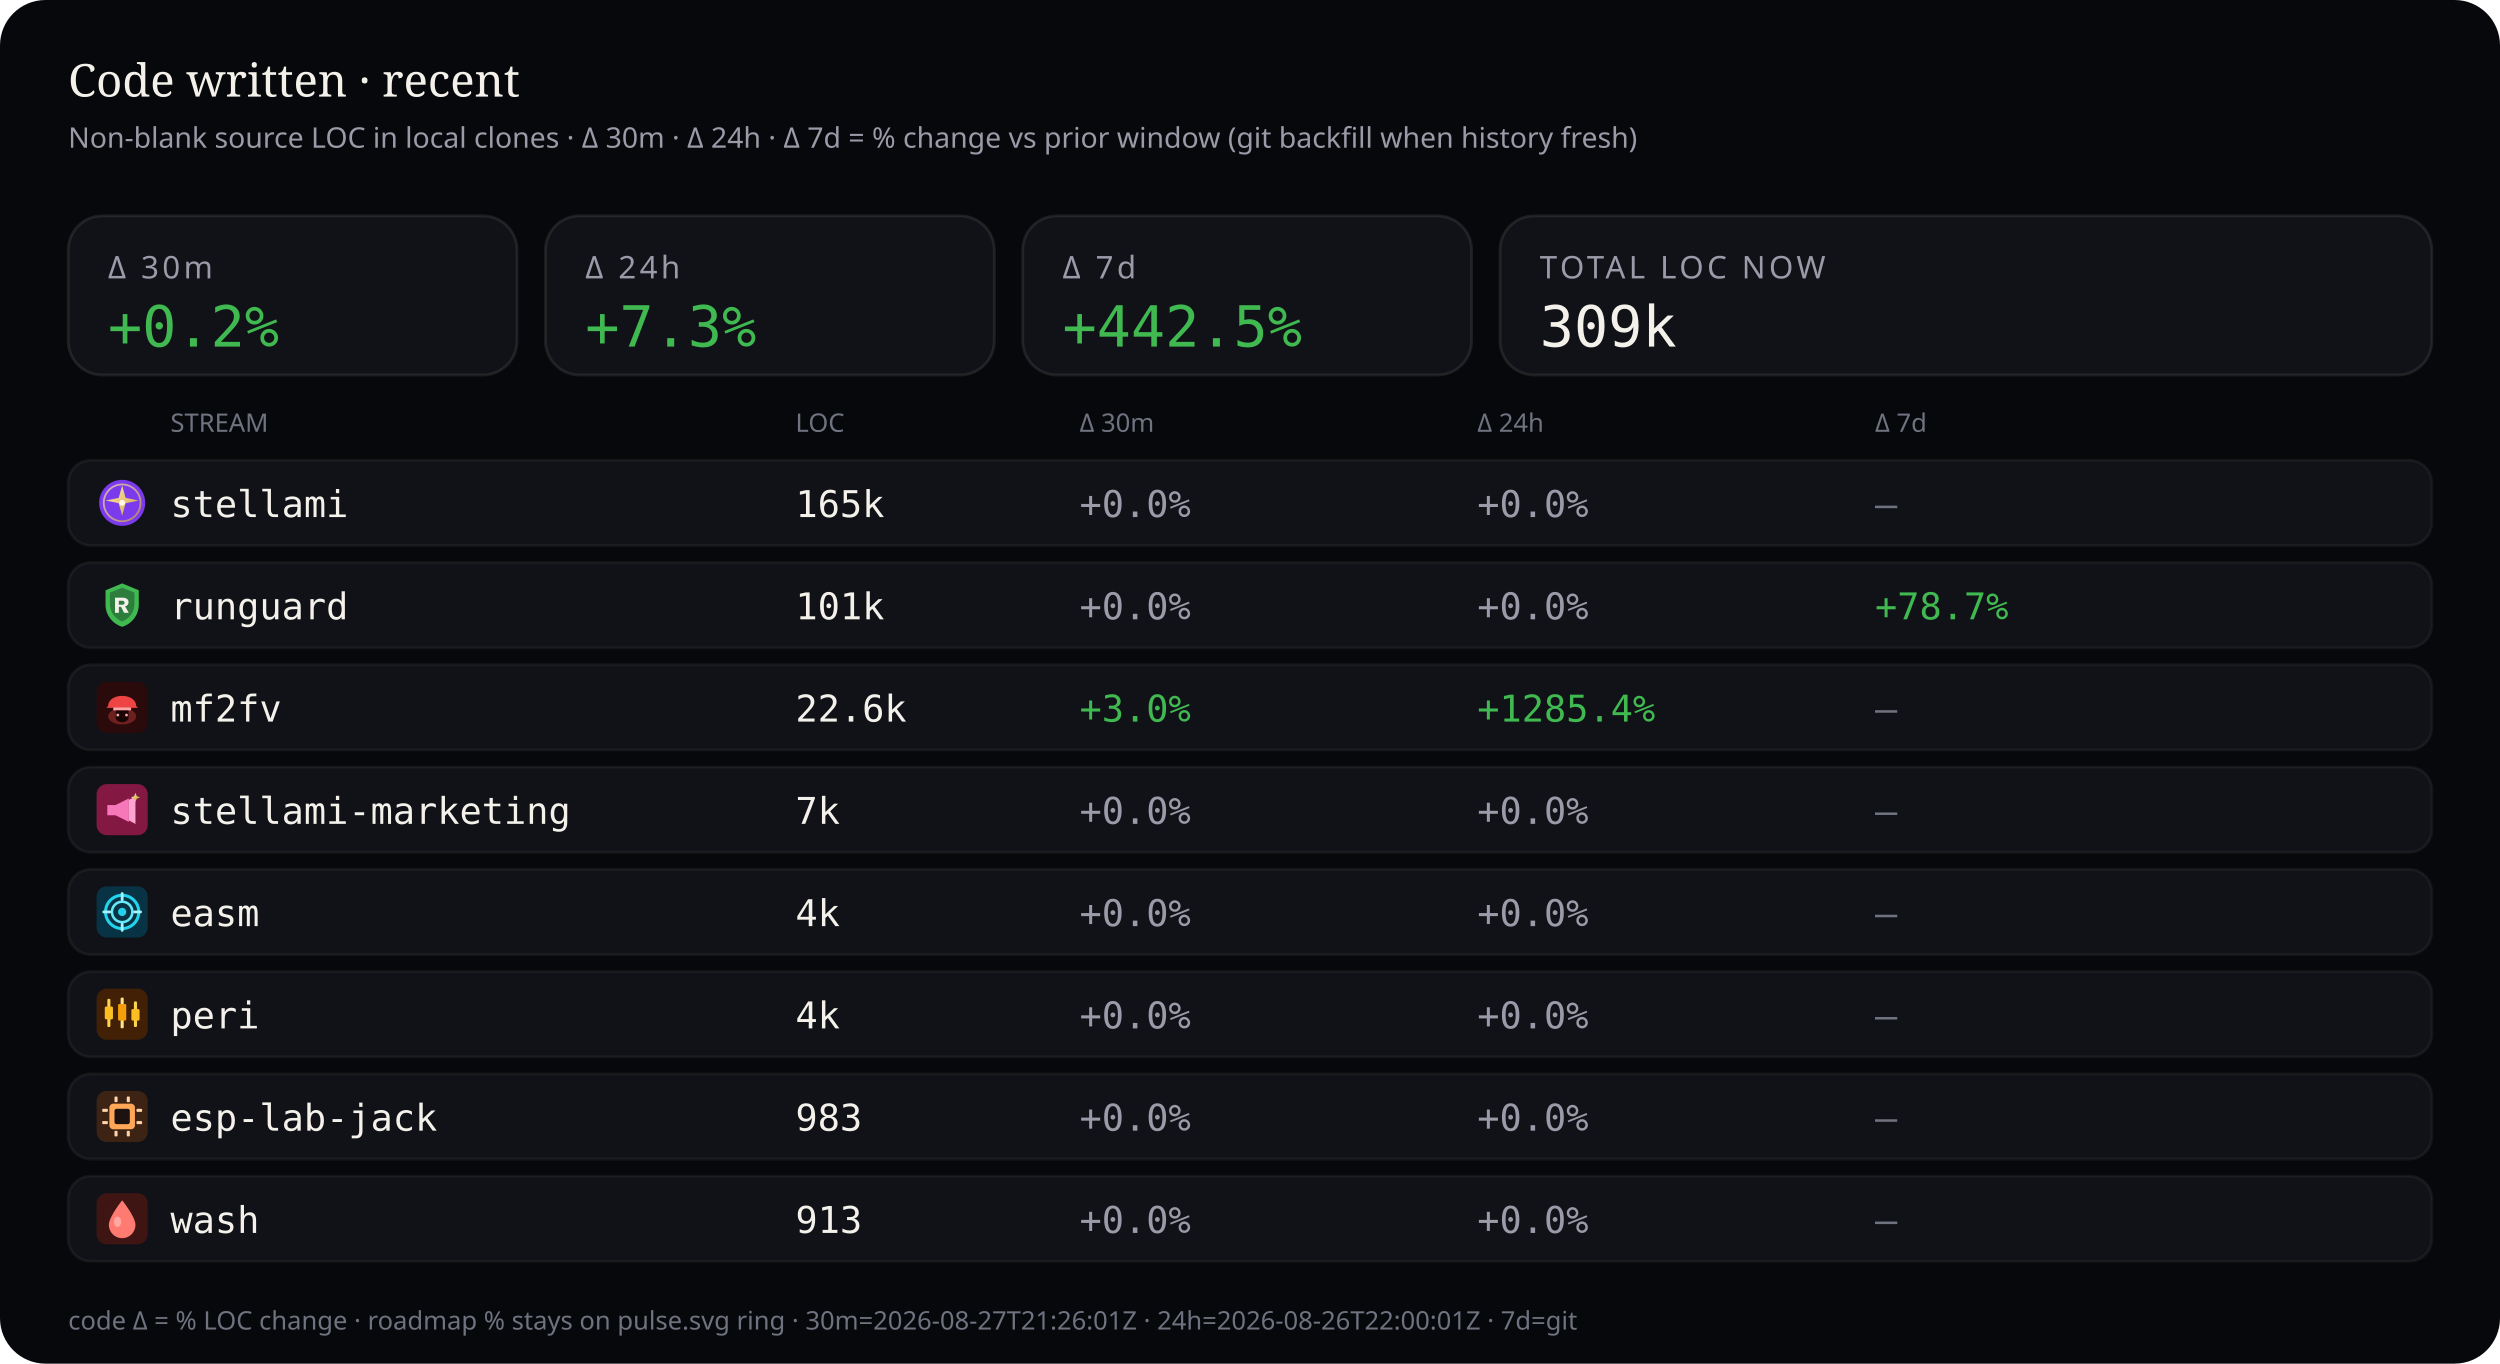
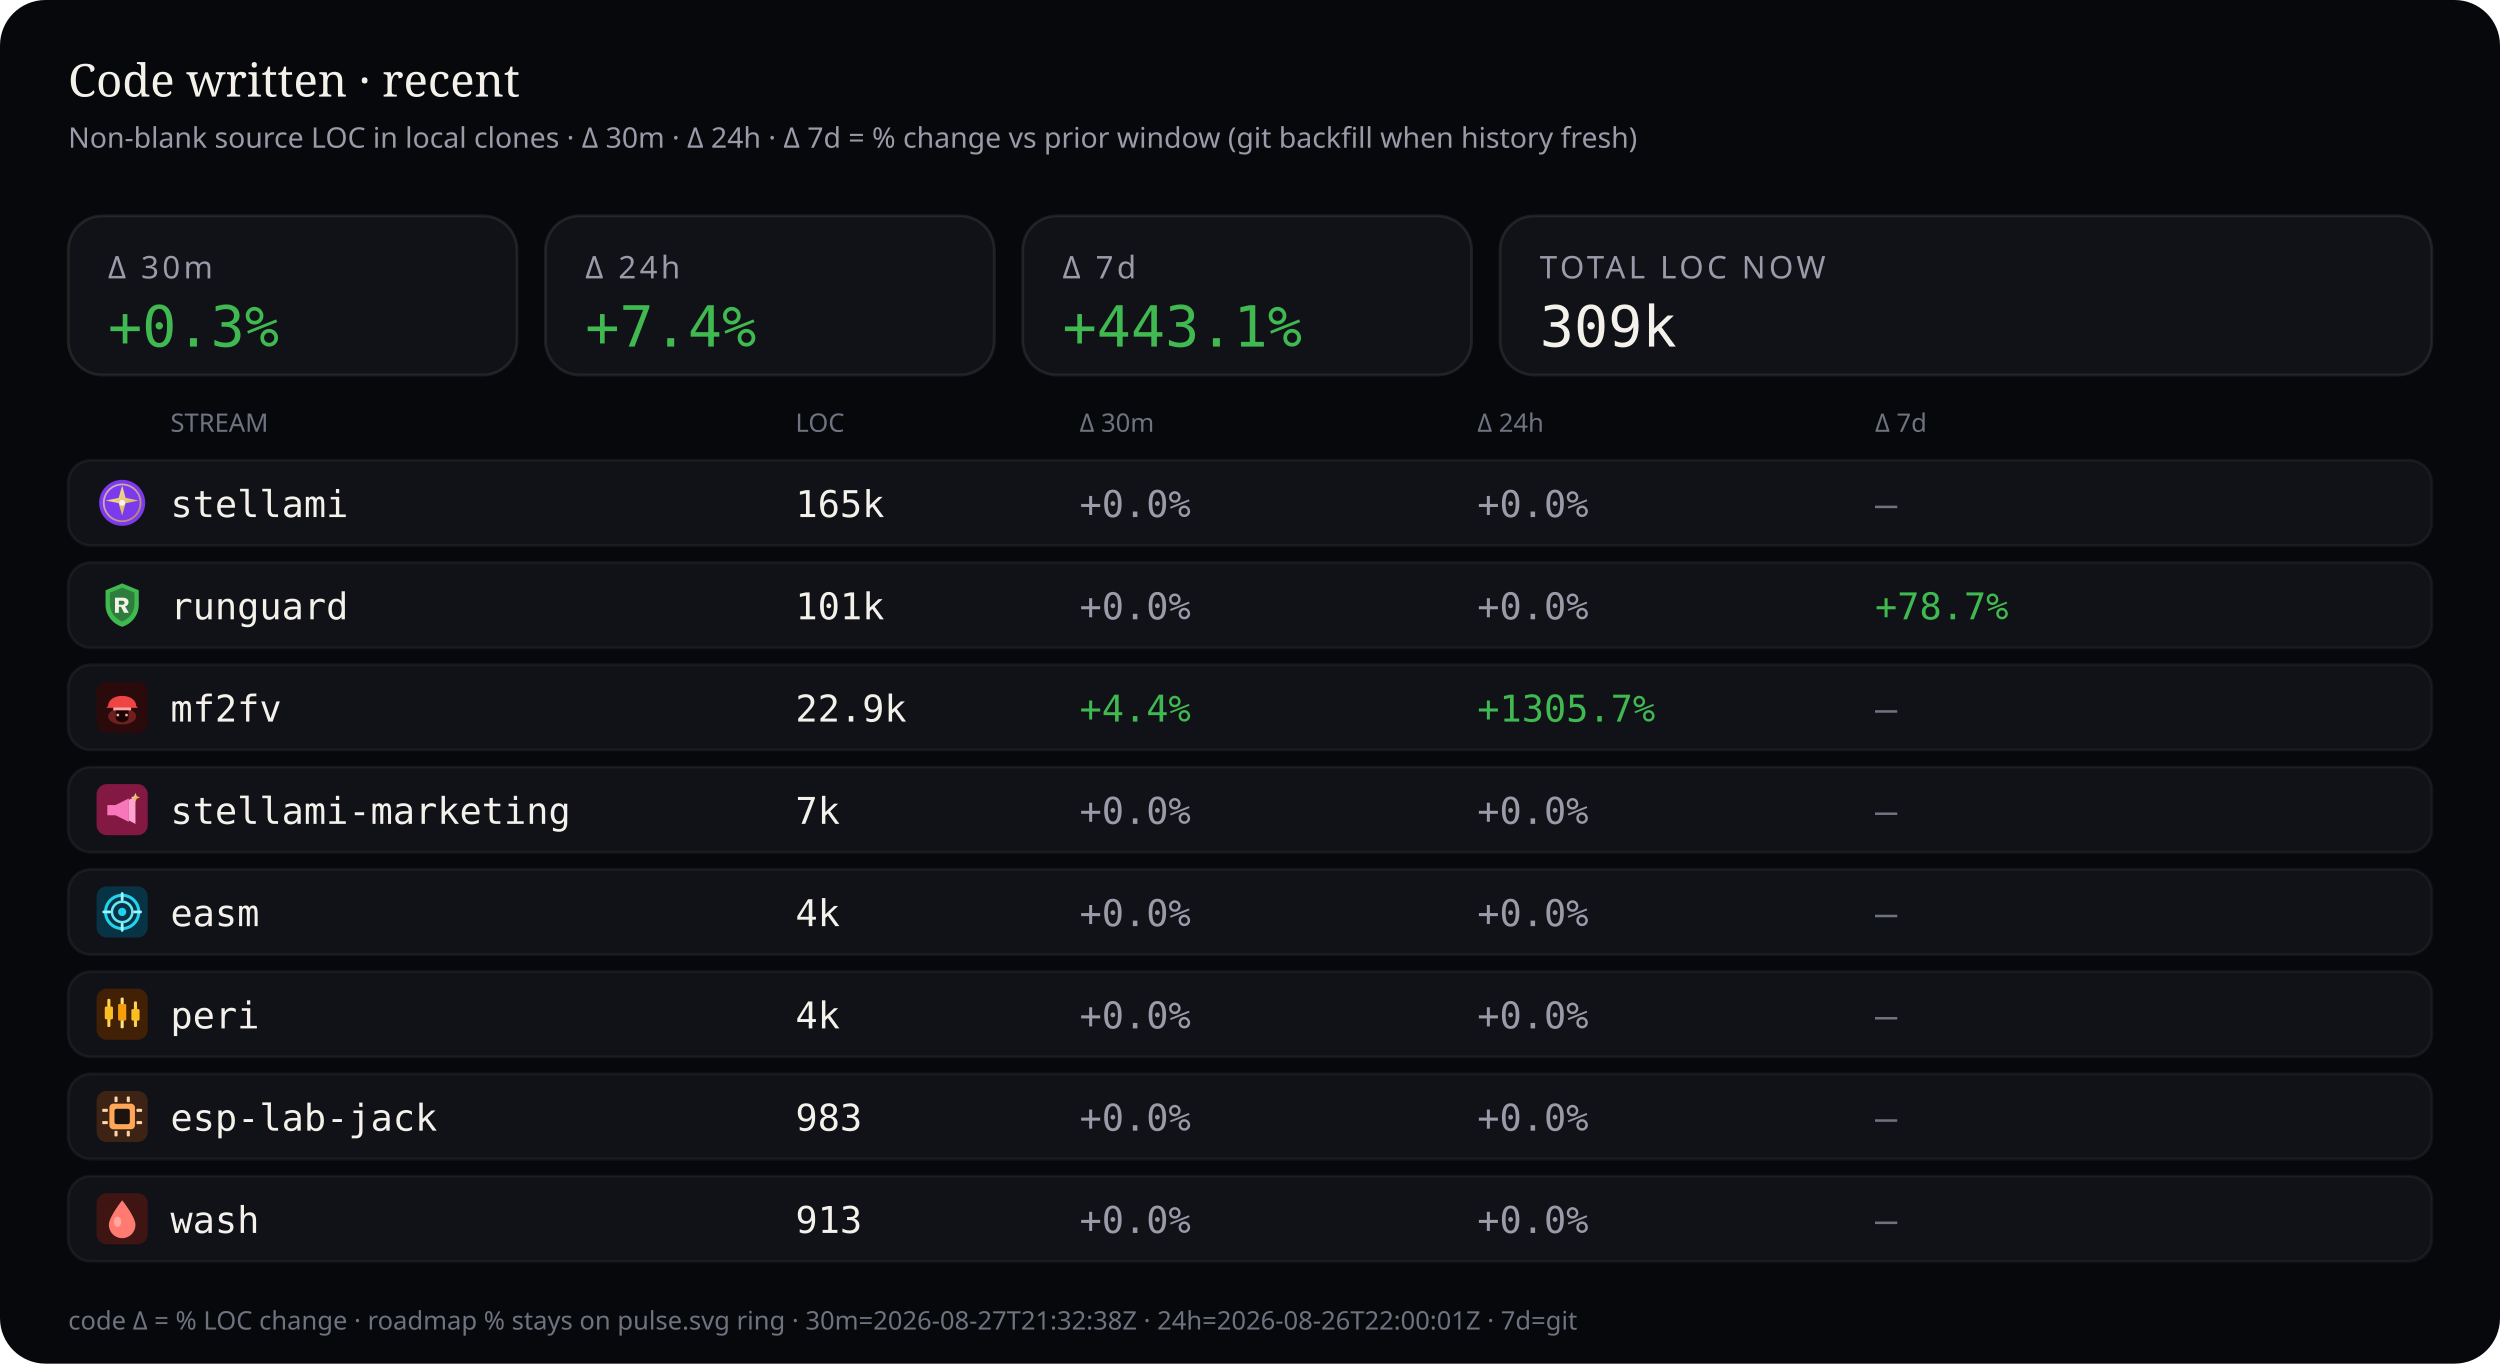
<svg xmlns="http://www.w3.org/2000/svg" viewBox="0 0 880 480" width="880" height="480" role="img" aria-label="Source code LOC deltas — 30 minutes, 24 hours, and 7 days">
  <rect width="880" height="480" rx="16" fill="#07080b" />
  <text x="24" y="34" fill="#f4f1ea" font-size="16" font-family="ui-serif, Georgia, serif">Code written · recent</text>
  <text x="24" y="52" fill="#9a9aa8" font-size="10" font-family="ui-sans-serif, system-ui, sans-serif">Non-blank source LOC in local clones · Δ 30m · Δ 24h · Δ 7d = % change vs prior window (git backfill when history fresh)</text>
  <rect x="24" y="76" width="158" height="56" rx="12" fill="#101218" stroke="rgba(232,228,214,0.10)" />
  <text x="38" y="98" fill="#9a9aa8" font-size="11" font-family="ui-sans-serif, system-ui, sans-serif" letter-spacing="1.2">Δ 30m</text>
-   <text x="38" y="122" fill="#3fb950" font-size="20" font-family="ui-monospace, SFMono-Regular, monospace">+0.2%</text>
+   <text x="38" y="122" fill="#3fb950" font-size="20" font-family="ui-monospace, SFMono-Regular, monospace">+0.3%</text>
  <rect x="192" y="76" width="158" height="56" rx="12" fill="#101218" stroke="rgba(232,228,214,0.10)" />
  <text x="206" y="98" fill="#9a9aa8" font-size="11" font-family="ui-sans-serif, system-ui, sans-serif" letter-spacing="1.2">Δ 24h</text>
-   <text x="206" y="122" fill="#3fb950" font-size="20" font-family="ui-monospace, SFMono-Regular, monospace">+7.3%</text>
+   <text x="206" y="122" fill="#3fb950" font-size="20" font-family="ui-monospace, SFMono-Regular, monospace">+7.4%</text>
  <rect x="360" y="76" width="158" height="56" rx="12" fill="#101218" stroke="rgba(232,228,214,0.10)" />
  <text x="374" y="98" fill="#9a9aa8" font-size="11" font-family="ui-sans-serif, system-ui, sans-serif" letter-spacing="1.2">Δ 7d</text>
-   <text x="374" y="122" fill="#3fb950" font-size="20" font-family="ui-monospace, SFMono-Regular, monospace">+442.5%</text>
+   <text x="374" y="122" fill="#3fb950" font-size="20" font-family="ui-monospace, SFMono-Regular, monospace">+443.1%</text>
  <rect x="528" y="76" width="328" height="56" rx="12" fill="#101218" stroke="rgba(232,228,214,0.10)" />
  <text x="542" y="98" fill="#9a9aa8" font-size="11" font-family="ui-sans-serif, system-ui, sans-serif" letter-spacing="1.2">TOTAL LOC NOW</text>
  <text x="542" y="122" fill="#f4f1ea" font-size="20" font-family="ui-monospace, SFMono-Regular, monospace">309k</text>
  <text x="60" y="152" fill="#6f7380" font-size="9" font-family="ui-sans-serif, system-ui, sans-serif">STREAM</text>
  <text x="280" y="152" fill="#6f7380" font-size="9" font-family="ui-sans-serif, system-ui, sans-serif">LOC</text>
  <text x="380" y="152" fill="#6f7380" font-size="9" font-family="ui-sans-serif, system-ui, sans-serif">Δ 30m</text>
  <text x="520" y="152" fill="#6f7380" font-size="9" font-family="ui-sans-serif, system-ui, sans-serif">Δ 24h</text>
  <text x="660" y="152" fill="#6f7380" font-size="9" font-family="ui-sans-serif, system-ui, sans-serif">Δ 7d</text>
  <rect x="24" y="162" width="832" height="30" rx="8" fill="#101218" stroke="rgba(232,228,214,0.06)" />
  <g id="stream_logo_stellami" class="stream_logo" data-stream="stellami" transform="translate(34.0,168.0) scale(0.9)" opacity="1.0">
    <defs>
      <linearGradient id="stream_logo_stellami-stellami-gold" x1="0%" y1="0%" x2="100%" y2="100%">
        <stop offset="0%" stop-color="#f5e6a8" />
        <stop offset="55%" stop-color="#e8c57a" />
        <stop offset="100%" stop-color="#c9a227" />
      </linearGradient>
    </defs>
    <circle cx="10" cy="10" r="9" fill="#7c3aed" />
    <circle cx="10" cy="10" r="7.2" fill="none" stroke="url(#stream_logo_stellami-stellami-gold)" stroke-width="0.7" opacity=".7" />
    <path fill="url(#stream_logo_stellami-stellami-gold)" d="M10 3.2 L11.35 8.05 L16.4 9.1 L11.35 10.15 L10 15 L8.65 10.15 L3.6 9.1 L8.65 8.05 Z" />
    <circle cx="10" cy="10" r="1.15" fill="#fff8e8" />
  </g>
  <use class="stream_logo" data-stream="stellami" href="#stream_logo_stellami" x="34.0" y="168.0" width="18" height="18" opacity="0" />
  <text x="60" y="182" fill="#f4f1ea" font-size="13" font-family="ui-monospace, SFMono-Regular, monospace">stellami</text>
  <text x="280" y="182" fill="#f4f1ea" font-size="13" font-family="ui-monospace, SFMono-Regular, monospace">165k</text>
  <text x="380" y="182" fill="#9a9aa8" font-size="13" font-family="ui-monospace, SFMono-Regular, monospace">+0.0%</text>
  <text x="520" y="182" fill="#9a9aa8" font-size="13" font-family="ui-monospace, SFMono-Regular, monospace">+0.0%</text>
  <text x="660" y="182" fill="#6f7380" font-size="13" font-family="ui-monospace, SFMono-Regular, monospace">—</text>
  <rect x="24" y="198" width="832" height="30" rx="8" fill="#101218" stroke="rgba(232,228,214,0.06)" />
  <g id="stream_logo_runguard" class="stream_logo" data-stream="runguard" transform="translate(34.0,204.0) scale(0.9)" opacity="1.0">
    <path fill="#3fb950" d="M10 1.5 L16.5 4.2 V9.8 C16.5 14.1 13.6 17.4 10 18.5 C6.4 17.4 3.5 14.1 3.5 9.8 V4.2 Z" />
    <path fill="#0d1117" fill-opacity=".35" d="M10 3.2 L14.8 5.1 V9.7 C14.8 12.9 12.6 15.4 10 16.4 C7.4 15.4 5.2 12.9 5.2 9.7 V5.1 Z" />
    <path fill="#f4f1ea" d="M7.2 7.1h3.1c1.35 0 2.2.7 2.2 1.75 0 .85-.5 1.45-1.35 1.65L12.6 13h-1.85l-1.2-2.35H8.7V13H7.2V7.1zm1.5 1.2v1.55h1.35c.55 0 .9-.28.9-.75s-.35-.8-.9-.8H8.7z" />
  </g>
  <use class="stream_logo" data-stream="runguard" href="#stream_logo_runguard" x="34.0" y="204.0" width="18" height="18" opacity="0" />
  <text x="60" y="218" fill="#f4f1ea" font-size="13" font-family="ui-monospace, SFMono-Regular, monospace">runguard</text>
  <text x="280" y="218" fill="#f4f1ea" font-size="13" font-family="ui-monospace, SFMono-Regular, monospace">101k</text>
  <text x="380" y="218" fill="#9a9aa8" font-size="13" font-family="ui-monospace, SFMono-Regular, monospace">+0.0%</text>
  <text x="520" y="218" fill="#9a9aa8" font-size="13" font-family="ui-monospace, SFMono-Regular, monospace">+0.0%</text>
  <text x="660" y="218" fill="#3fb950" font-size="13" font-family="ui-monospace, SFMono-Regular, monospace">+78.7%</text>
  <rect x="24" y="234" width="832" height="30" rx="8" fill="#101218" stroke="rgba(232,228,214,0.06)" />
  <g id="stream_logo_mf2fv" class="stream_logo" data-stream="mf2fv" transform="translate(34.0,240.0) scale(0.9)" opacity="1.0">
    <rect width="20" height="20" rx="4" fill="#2a0a0a" />
    <ellipse cx="10" cy="13.5" rx="5.5" ry="3.2" fill="#ef4444" opacity=".35" />
    <path fill="#ef4444" d="M4.5 9.5 C4.5 7.2 6.8 5.5 10 5.5 S15.5 7.2 15.5 9.5 L16.2 10.2 H3.8 Z" />
    <rect x="6.5" y="10" width="7" height="1.2" rx="0.4" fill="#fca5a5" />
    <path fill="#1a0505" d="M7.5 11.2 h5 v2.8 c0 1-1.1 1.8-2.5 1.8 s-2.5-.8-2.5-1.8 v-2.8z" />
    <circle cx="8.3" cy="13" r="0.55" fill="#fca5a5" />
    <circle cx="11.7" cy="13" r="0.55" fill="#fca5a5" />
  </g>
  <use class="stream_logo" data-stream="mf2fv" href="#stream_logo_mf2fv" x="34.0" y="240.0" width="18" height="18" opacity="0" />
  <text x="60" y="254" fill="#f4f1ea" font-size="13" font-family="ui-monospace, SFMono-Regular, monospace">mf2fv</text>
-   <text x="280" y="254" fill="#f4f1ea" font-size="13" font-family="ui-monospace, SFMono-Regular, monospace">22.6k</text>
-   <text x="380" y="254" fill="#3fb950" font-size="13" font-family="ui-monospace, SFMono-Regular, monospace">+3.0%</text>
-   <text x="520" y="254" fill="#3fb950" font-size="13" font-family="ui-monospace, SFMono-Regular, monospace">+1285.4%</text>
+   <text x="280" y="254" fill="#f4f1ea" font-size="13" font-family="ui-monospace, SFMono-Regular, monospace">22.9k</text>
+   <text x="380" y="254" fill="#3fb950" font-size="13" font-family="ui-monospace, SFMono-Regular, monospace">+4.4%</text>
+   <text x="520" y="254" fill="#3fb950" font-size="13" font-family="ui-monospace, SFMono-Regular, monospace">+1305.7%</text>
  <text x="660" y="254" fill="#6f7380" font-size="13" font-family="ui-monospace, SFMono-Regular, monospace">—</text>
  <rect x="24" y="270" width="832" height="30" rx="8" fill="#101218" stroke="rgba(232,228,214,0.06)" />
  <g id="stream_logo_stellami-marketing" class="stream_logo" data-stream="stellami-marketing" transform="translate(34.0,276.0) scale(0.9)" opacity="1.0">
    <defs>
      <linearGradient id="stream_logo_stellami-marketing-smkt-gold" x1="0%" y1="0%" x2="100%" y2="100%">
        <stop offset="0%" stop-color="#f5e6a8" />
        <stop offset="100%" stop-color="#c9a227" />
      </linearGradient>
    </defs>
    <rect width="20" height="20" rx="4" fill="#831843" />
    <path fill="#f778ba" d="M4.2 8.2h3.2l5.2-2.6v9.2l-5.2-2.6H4.2z" />
    <path fill="#fda4d0" d="M12.6 6.2l2.6-1.4v10.8l-2.6-1.4z" />
    <path fill="url(#stream_logo_stellami-marketing-smkt-gold)" d="M15.2 3.4 L15.7 4.7 L17 5.2 L15.7 5.7 L15.2 7 L14.7 5.7 L13.4 5.2 L14.7 4.7 Z" />
  </g>
  <use class="stream_logo" data-stream="stellami-marketing" href="#stream_logo_stellami-marketing" x="34.0" y="276.0" width="18" height="18" opacity="0" />
  <text x="60" y="290" fill="#f4f1ea" font-size="13" font-family="ui-monospace, SFMono-Regular, monospace">stellami-marketing</text>
  <text x="280" y="290" fill="#f4f1ea" font-size="13" font-family="ui-monospace, SFMono-Regular, monospace">7k</text>
  <text x="380" y="290" fill="#9a9aa8" font-size="13" font-family="ui-monospace, SFMono-Regular, monospace">+0.0%</text>
  <text x="520" y="290" fill="#9a9aa8" font-size="13" font-family="ui-monospace, SFMono-Regular, monospace">+0.0%</text>
  <text x="660" y="290" fill="#6f7380" font-size="13" font-family="ui-monospace, SFMono-Regular, monospace">—</text>
  <rect x="24" y="306" width="832" height="30" rx="8" fill="#101218" stroke="rgba(232,228,214,0.06)" />
  <g id="stream_logo_easm" class="stream_logo" data-stream="easm" transform="translate(34.0,312.0) scale(0.9)" opacity="1.0">
    <rect width="20" height="20" rx="4" fill="#083344" />
    <circle cx="10" cy="10" r="6.5" fill="none" stroke="#22d3ee" stroke-width="1.2" />
    <circle cx="10" cy="10" r="4" fill="none" stroke="#67e8f9" stroke-width="1" />
    <circle cx="10" cy="10" r="1.6" fill="#22d3ee" />
    <path d="M10 2.8 V5.2 M10 14.8 V17.2 M2.8 10 H5.2 M14.8 10 H17.2" stroke="#a5f3fc" stroke-width="1.1" stroke-linecap="round" />
  </g>
  <use class="stream_logo" data-stream="easm" href="#stream_logo_easm" x="34.0" y="312.0" width="18" height="18" opacity="0" />
  <text x="60" y="326" fill="#f4f1ea" font-size="13" font-family="ui-monospace, SFMono-Regular, monospace">easm</text>
  <text x="280" y="326" fill="#f4f1ea" font-size="13" font-family="ui-monospace, SFMono-Regular, monospace">4k</text>
  <text x="380" y="326" fill="#9a9aa8" font-size="13" font-family="ui-monospace, SFMono-Regular, monospace">+0.0%</text>
  <text x="520" y="326" fill="#9a9aa8" font-size="13" font-family="ui-monospace, SFMono-Regular, monospace">+0.0%</text>
  <text x="660" y="326" fill="#6f7380" font-size="13" font-family="ui-monospace, SFMono-Regular, monospace">—</text>
  <rect x="24" y="342" width="832" height="30" rx="8" fill="#101218" stroke="rgba(232,228,214,0.06)" />
  <g id="stream_logo_peri" class="stream_logo" data-stream="peri" transform="translate(34.0,348.0) scale(0.9)" opacity="1.0">
    <rect width="20" height="20" rx="4" fill="#422006" />
    <rect x="4.2" y="4" width="1.2" height="11" rx="0.4" fill="#fcd34d" />
    <rect x="3.2" y="7" width="3.2" height="5" rx="0.5" fill="#fbbf24" />
    <rect x="9.4" y="3.5" width="1.2" height="12" rx="0.4" fill="#fde68a" />
    <rect x="8.4" y="6" width="3.2" height="6.5" rx="0.5" fill="#f59e0b" />
    <rect x="14.6" y="5" width="1.2" height="10" rx="0.4" fill="#fcd34d" />
    <rect x="13.6" y="8" width="3.2" height="4.5" rx="0.5" fill="#fbbf24" />
  </g>
  <use class="stream_logo" data-stream="peri" href="#stream_logo_peri" x="34.0" y="348.0" width="18" height="18" opacity="0" />
  <text x="60" y="362" fill="#f4f1ea" font-size="13" font-family="ui-monospace, SFMono-Regular, monospace">peri</text>
  <text x="280" y="362" fill="#f4f1ea" font-size="13" font-family="ui-monospace, SFMono-Regular, monospace">4k</text>
  <text x="380" y="362" fill="#9a9aa8" font-size="13" font-family="ui-monospace, SFMono-Regular, monospace">+0.0%</text>
  <text x="520" y="362" fill="#9a9aa8" font-size="13" font-family="ui-monospace, SFMono-Regular, monospace">+0.0%</text>
  <text x="660" y="362" fill="#6f7380" font-size="13" font-family="ui-monospace, SFMono-Regular, monospace">—</text>
  <rect x="24" y="378" width="832" height="30" rx="8" fill="#101218" stroke="rgba(232,228,214,0.06)" />
  <g id="stream_logo_esp-lab-jack" class="stream_logo" data-stream="esp-lab-jack" transform="translate(34.0,384.0) scale(0.9)" opacity="1.0">
    <rect width="20" height="20" rx="4" fill="#3d2314" />
    <rect x="5" y="5" width="10" height="10" rx="1.5" fill="#ffa657" />
    <rect x="7" y="7" width="6" height="6" rx="0.8" fill="#1c1210" />
    <rect x="2.2" y="7" width="2.2" height="1.2" rx="0.3" fill="#ffd4a8" />
    <rect x="2.2" y="11.8" width="2.2" height="1.2" rx="0.3" fill="#ffd4a8" />
    <rect x="15.6" y="7" width="2.2" height="1.2" rx="0.3" fill="#ffd4a8" />
    <rect x="15.6" y="11.8" width="2.2" height="1.2" rx="0.3" fill="#ffd4a8" />
    <rect x="7" y="2.2" width="1.2" height="2.2" rx="0.3" fill="#ffd4a8" />
    <rect x="11.8" y="2.2" width="1.2" height="2.2" rx="0.3" fill="#ffd4a8" />
    <rect x="7" y="15.6" width="1.2" height="2.2" rx="0.3" fill="#ffd4a8" />
    <rect x="11.8" y="15.6" width="1.2" height="2.2" rx="0.3" fill="#ffd4a8" />
  </g>
  <use class="stream_logo" data-stream="esp-lab-jack" href="#stream_logo_esp-lab-jack" x="34.0" y="384.0" width="18" height="18" opacity="0" />
  <text x="60" y="398" fill="#f4f1ea" font-size="13" font-family="ui-monospace, SFMono-Regular, monospace">esp-lab-jack</text>
  <text x="280" y="398" fill="#f4f1ea" font-size="13" font-family="ui-monospace, SFMono-Regular, monospace">983</text>
  <text x="380" y="398" fill="#9a9aa8" font-size="13" font-family="ui-monospace, SFMono-Regular, monospace">+0.0%</text>
  <text x="520" y="398" fill="#9a9aa8" font-size="13" font-family="ui-monospace, SFMono-Regular, monospace">+0.0%</text>
  <text x="660" y="398" fill="#6f7380" font-size="13" font-family="ui-monospace, SFMono-Regular, monospace">—</text>
  <rect x="24" y="414" width="832" height="30" rx="8" fill="#101218" stroke="rgba(232,228,214,0.06)" />
  <g id="stream_logo_wash" class="stream_logo" data-stream="wash" transform="translate(34.0,420.0) scale(0.9)" opacity="1.0">
    <rect width="20" height="20" rx="4" fill="#3f1513" />
    <path fill="#ff7b72" d="M10 2.8 C10 2.8 15.2 9.2 15.2 12.4 A5.2 5.2 0 0 1 4.8 12.4 C4.8 9.2 10 2.8 10 2.8 Z" />
    <ellipse cx="8.2" cy="11.2" rx="1.4" ry="2" fill="#ffd0cc" opacity=".55" />
  </g>
  <use class="stream_logo" data-stream="wash" href="#stream_logo_wash" x="34.0" y="420.0" width="18" height="18" opacity="0" />
  <text x="60" y="434" fill="#f4f1ea" font-size="13" font-family="ui-monospace, SFMono-Regular, monospace">wash</text>
  <text x="280" y="434" fill="#f4f1ea" font-size="13" font-family="ui-monospace, SFMono-Regular, monospace">913</text>
  <text x="380" y="434" fill="#9a9aa8" font-size="13" font-family="ui-monospace, SFMono-Regular, monospace">+0.0%</text>
  <text x="520" y="434" fill="#9a9aa8" font-size="13" font-family="ui-monospace, SFMono-Regular, monospace">+0.0%</text>
  <text x="660" y="434" fill="#6f7380" font-size="13" font-family="ui-monospace, SFMono-Regular, monospace">—</text>
-   <text x="24" y="468" fill="#6f7380" font-size="9" font-family="ui-sans-serif, system-ui, sans-serif">code Δ = % LOC change · roadmap % stays on pulse.svg ring · 30m=2026-08-27T21:26:01Z · 24h=2026-08-26T22:00:01Z · 7d=git</text>
+   <text x="24" y="468" fill="#6f7380" font-size="9" font-family="ui-sans-serif, system-ui, sans-serif">code Δ = % LOC change · roadmap % stays on pulse.svg ring · 30m=2026-08-27T21:32:38Z · 24h=2026-08-26T22:00:01Z · 7d=git</text>
</svg>
